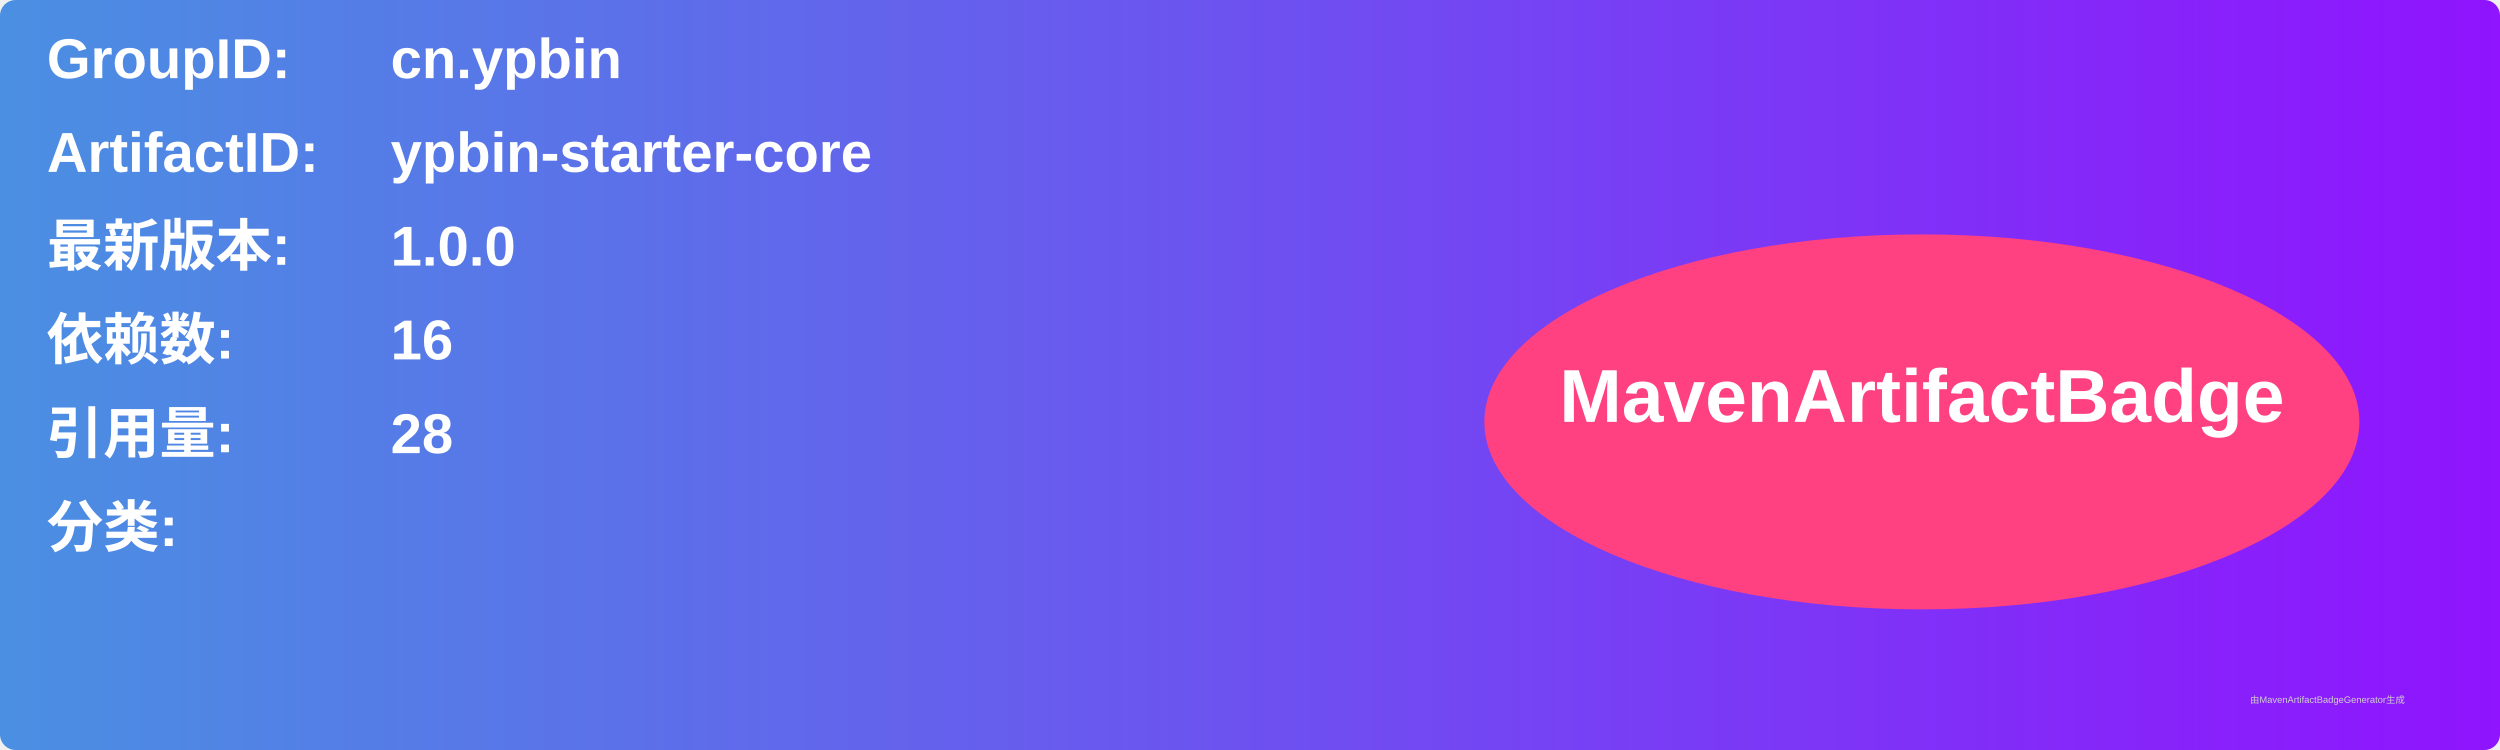
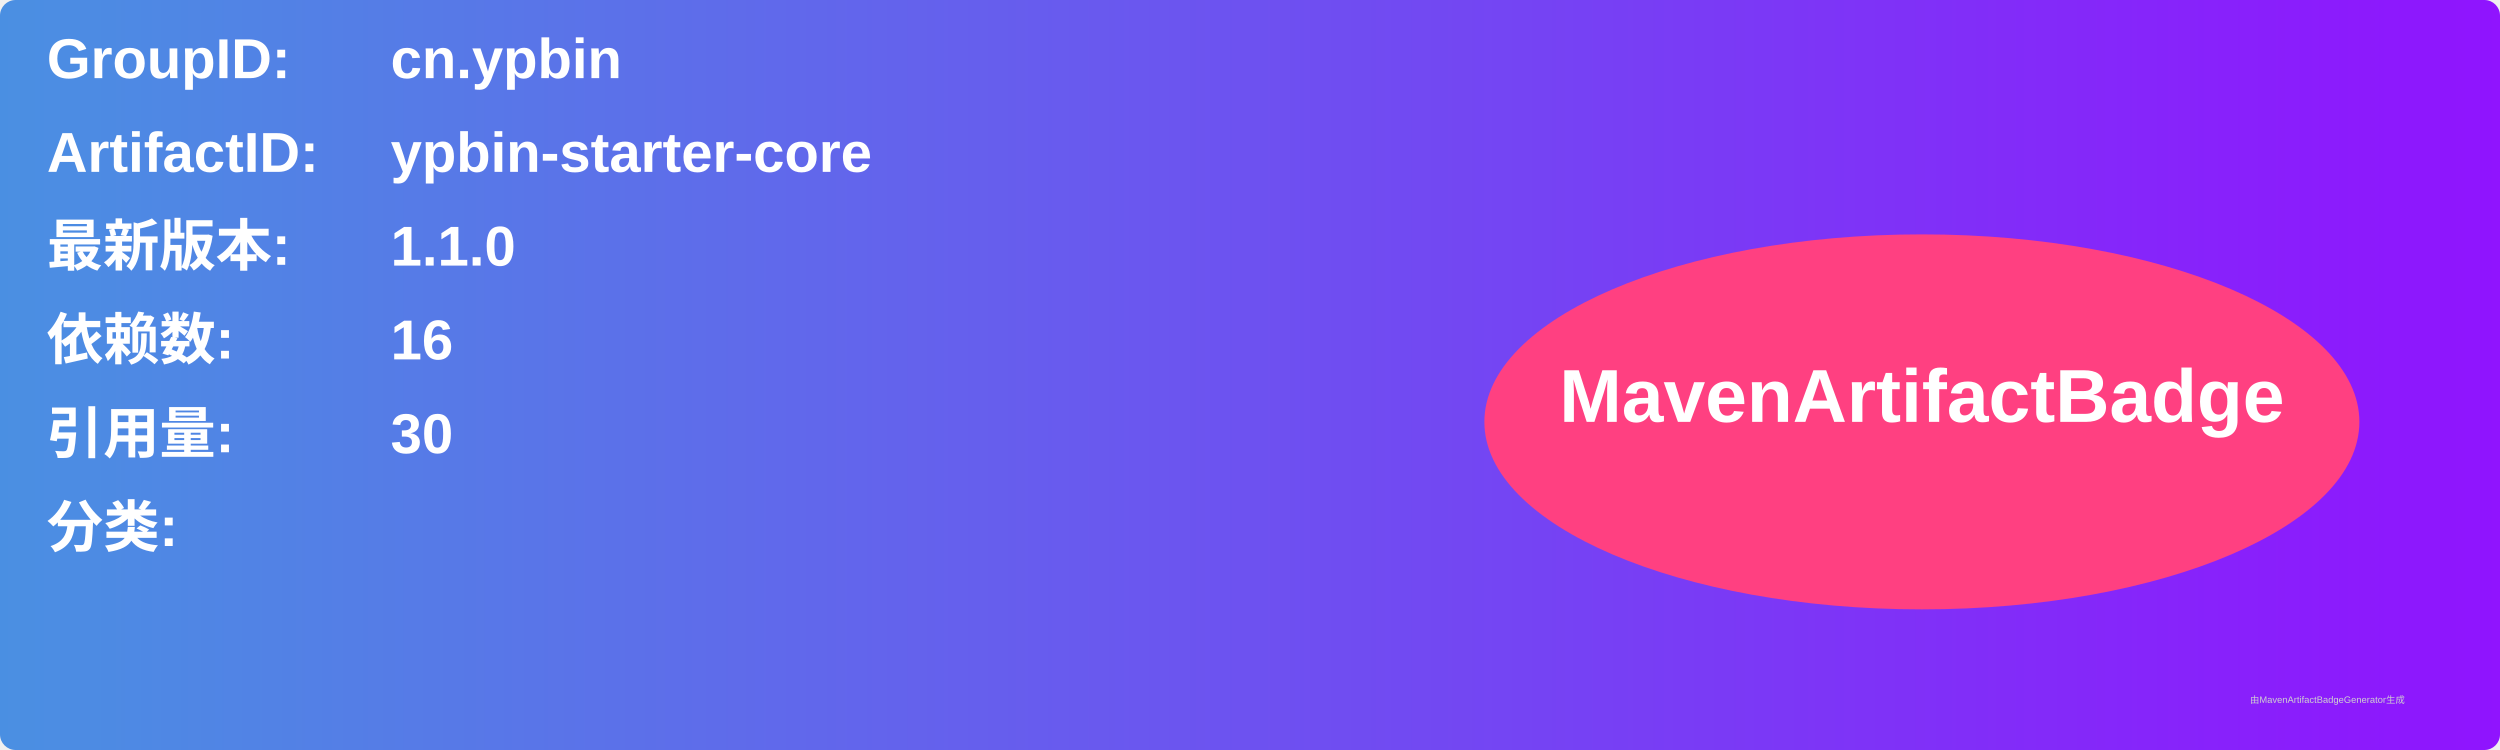
<svg xmlns="http://www.w3.org/2000/svg" width="800" height="240" viewBox="0 0 800 240">
  <linearGradient id="grad" x1="0%" y1="0%" x2="100%" y2="0%">
    <stop offset="0%" stop-color="#4a90e2" />
    <stop offset="100%" stop-color="#9013fe" />
  </linearGradient>
  <rect width="100%" height="100%" rx="5" ry="5" fill="url(#grad)" />
  <g transform="translate(15, 15)">
    <text x="0" y="10" font-family="Arial" font-size="18" fill="white" font-weight="bold" width="260">GroupID:</text>
    <text x="110" y="10" font-family="Arial" font-size="18" fill="white" font-weight="bold" width="460">cn.ypbin</text>
    <text x="0" y="40" font-family="Arial" font-size="18" fill="white" font-weight="bold" width="260">ArtifactID:</text>
    <text x="110" y="40" font-family="Arial" font-size="18" fill="white" font-weight="bold" width="460">ypbin-starter-core</text>
    <text x="0" y="70" font-family="Arial" font-size="18" fill="white" font-weight="bold">最新版本:</text>
    <text x="110" y="70" font-family="Arial" font-size="18" fill="white" font-weight="bold">
-       <tspan font-weight="bold">1.0.0</tspan>
+       <tspan font-weight="bold">1.1.0</tspan>
    </text>
    <text x="0" y="100" font-family="Arial" font-size="18" fill="white" font-weight="bold">依赖数: </text>
    <text x="110" y="100" font-family="Arial" font-size="18" fill="white">
      <tspan font-weight="bold">16</tspan>
    </text>
    <text x="0" y="130" font-family="Arial" font-size="18" fill="white" font-weight="bold">引用量: </text>
    <text x="110" y="130" font-family="Arial" font-size="18" fill="white">
-       <tspan font-weight="bold">28</tspan>
+       <tspan font-weight="bold">30</tspan>
    </text>
    <text x="0" y="160" font-family="Arial" font-size="18" fill="white" font-weight="bold">分类:</text>
    <text x="10" y="190" font-family="Arial" font-size="10" fill="white">
      <tspan font-weight="bold" />
    </text>
    <ellipse cx="600" cy="120" rx="140" ry="60" fill="#ff4081" />
    <text x="600" y="120" text-anchor="middle" font-family="Arial" font-size="24" fill="white" font-weight="bold">MavenArtifactBadge</text>
  </g>
  <text x="720" y="225" font-family="Arial" font-size="3" fill="#d0d0d0">由MavenArtifactBadgeGenerator生成</text>
</svg>
